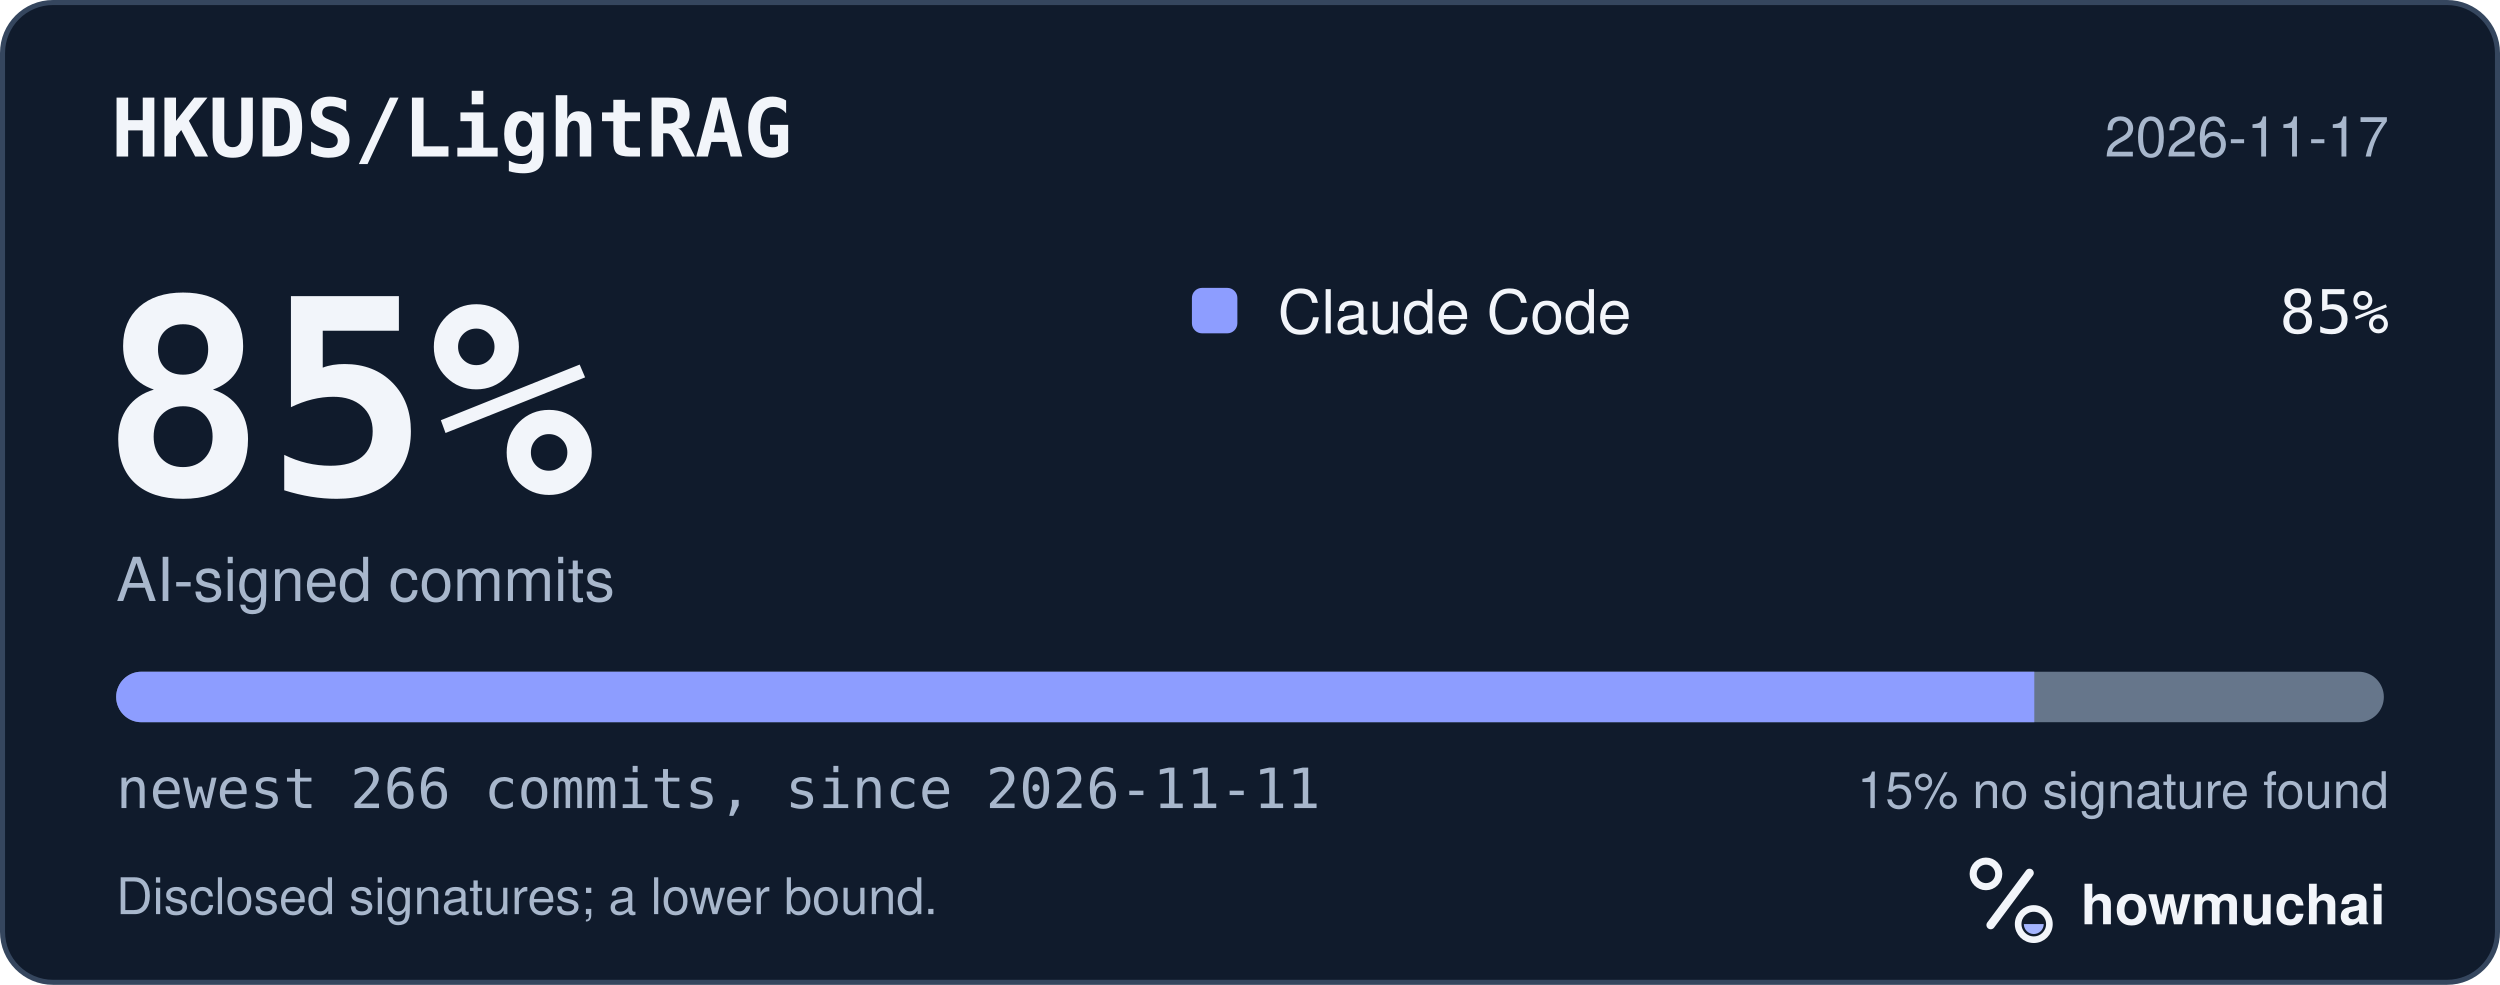
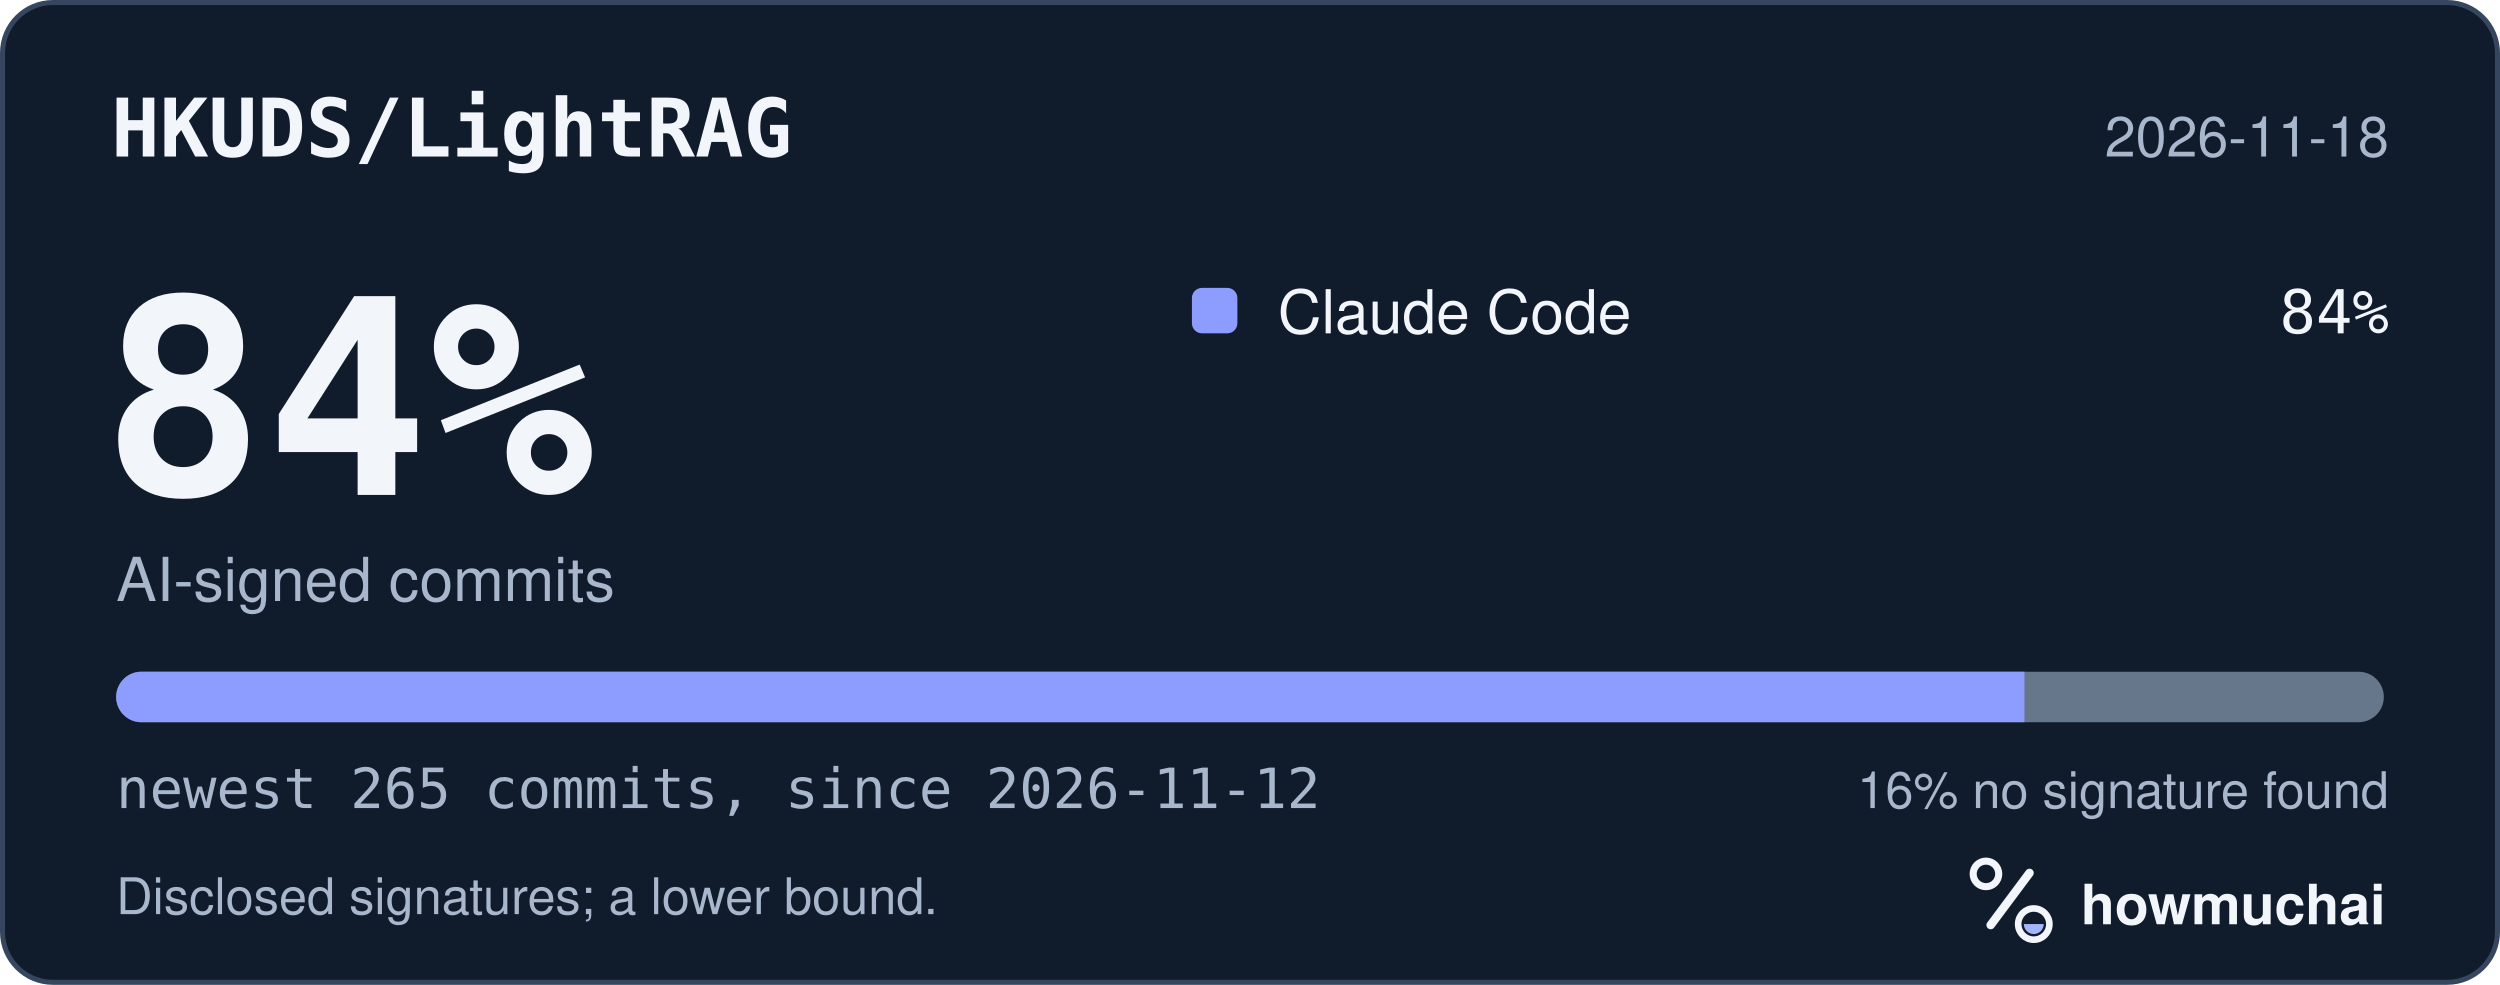
<svg xmlns="http://www.w3.org/2000/svg" width="495" height="195" viewBox="0 0 495 195" role="img" aria-labelledby="hm-t hm-d">
  <rect x="0.5" y="0.5" width="494" height="194" rx="10" fill="#101B2C" stroke="#35465E" />
  <text x="22" y="31" fill="#F2F5FA" font-family="ui-monospace, SF Mono, Menlo, Consolas, IBM Plex Mono, monospace" font-size="16" font-weight="600">HKUDS/LightRAG</text>
-   <text x="473" y="31" fill="#A8B7CC" font-family="-apple-system, BlinkMacSystemFont, Segoe UI, Helvetica, Arial, Fira Sans, sans-serif" font-size="11" text-anchor="end">2026-11-17</text>
-   <text x="20" y="98" fill="#F2F5FA" font-family="ui-monospace, SF Mono, Menlo, Consolas, IBM Plex Mono, monospace" font-size="54" font-weight="700">85%</text>
+   <text x="473" y="31" fill="#A8B7CC" font-family="-apple-system, BlinkMacSystemFont, Segoe UI, Helvetica, Arial, Fira Sans, sans-serif" font-size="11" text-anchor="end">2026-11-18</text>
+   <text x="20" y="98" fill="#F2F5FA" font-family="ui-monospace, SF Mono, Menlo, Consolas, IBM Plex Mono, monospace" font-size="54" font-weight="700">84%</text>
  <text x="23" y="119" fill="#A8B7CC" font-family="-apple-system, BlinkMacSystemFont, Segoe UI, Helvetica, Arial, Fira Sans, sans-serif" font-size="12">AI-signed commits</text>
  <rect x="236" y="57" width="9" height="9" rx="2" fill="#8D9DFF" />
  <text x="253" y="66" fill="#F2F5FA" font-family="-apple-system, BlinkMacSystemFont, Segoe UI, Helvetica, Arial, Fira Sans, sans-serif" font-size="12">Claude Code</text>
-   <text x="473" y="66" fill="#F2F5FA" font-family="ui-monospace, SF Mono, Menlo, Consolas, IBM Plex Mono, monospace" font-size="12" text-anchor="end">85%</text>
+   <text x="473" y="66" fill="#F2F5FA" font-family="ui-monospace, SF Mono, Menlo, Consolas, IBM Plex Mono, monospace" font-size="12" text-anchor="end">84%</text>
  <defs>
    <clipPath id="hm-bar">
      <rect x="23" y="133" width="449" height="10" rx="5" />
    </clipPath>
  </defs>
  <rect x="23" y="133" width="449" height="10" rx="5" fill="#66768B" />
  <g clip-path="url(#hm-bar)">
-     <rect x="23.00" y="133" width="379.79" height="10" fill="#8D9DFF" />
+     <rect x="23.00" y="133" width="377.84" height="10" fill="#8D9DFF" />
  </g>
-   <text x="23" y="160" fill="#A8B7CC" font-family="ui-monospace, SF Mono, Menlo, Consolas, IBM Plex Mono, monospace" font-size="11">newest 266 commits, since 2026-11-11</text>
-   <text x="473" y="160" fill="#A8B7CC" font-family="-apple-system, BlinkMacSystemFont, Segoe UI, Helvetica, Arial, Fira Sans, sans-serif" font-size="10" text-anchor="end">15% no signature found</text>
+   <text x="23" y="160" fill="#A8B7CC" font-family="ui-monospace, SF Mono, Menlo, Consolas, IBM Plex Mono, monospace" font-size="11">newest 265 commits, since 2026-11-12</text>
+   <text x="473" y="160" fill="#A8B7CC" font-family="-apple-system, BlinkMacSystemFont, Segoe UI, Helvetica, Arial, Fira Sans, sans-serif" font-size="10" text-anchor="end">16% no signature found</text>
  <text x="23" y="181" fill="#A8B7CC" font-family="-apple-system, BlinkMacSystemFont, Segoe UI, Helvetica, Arial, Fira Sans, sans-serif" font-size="10">Disclosed signatures; a lower bound.</text>
  <g transform="translate(386 166) scale(0.046875)">
    <circle cx="154" cy="150" r="54" fill="none" stroke="#F2F5FA" stroke-width="30" />
    <path d="M174 366 338 146" fill="none" stroke="#F2F5FA" stroke-width="36" stroke-linecap="round" />
    <circle cx="356" cy="362" r="66" fill="none" stroke="#F2F5FA" stroke-width="28" />
    <path d="M314 362a42 42 0 0 0 84 0Z" fill="#A4B5FF" />
  </g>
  <text x="412" y="183" fill="#F2F5FA" font-family="-apple-system, BlinkMacSystemFont, Segoe UI, Helvetica, Arial, Fira Sans, sans-serif" font-size="11" font-weight="650">howmuchai</text>
</svg>
